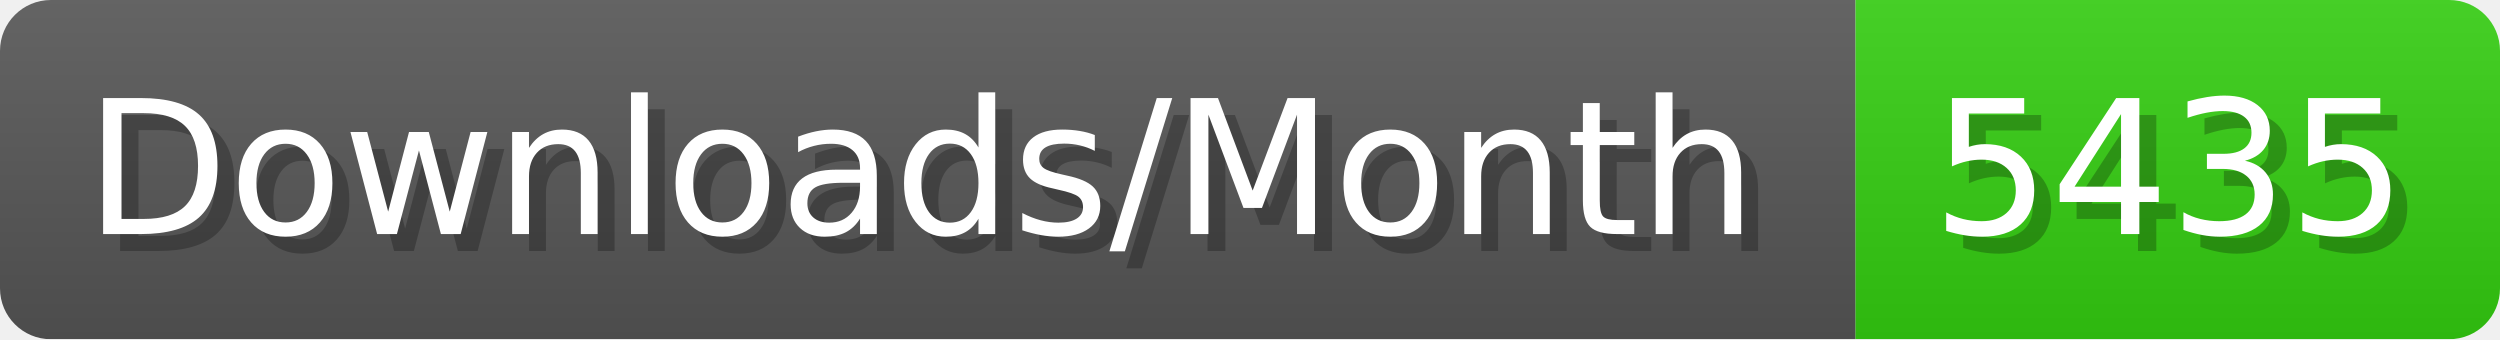
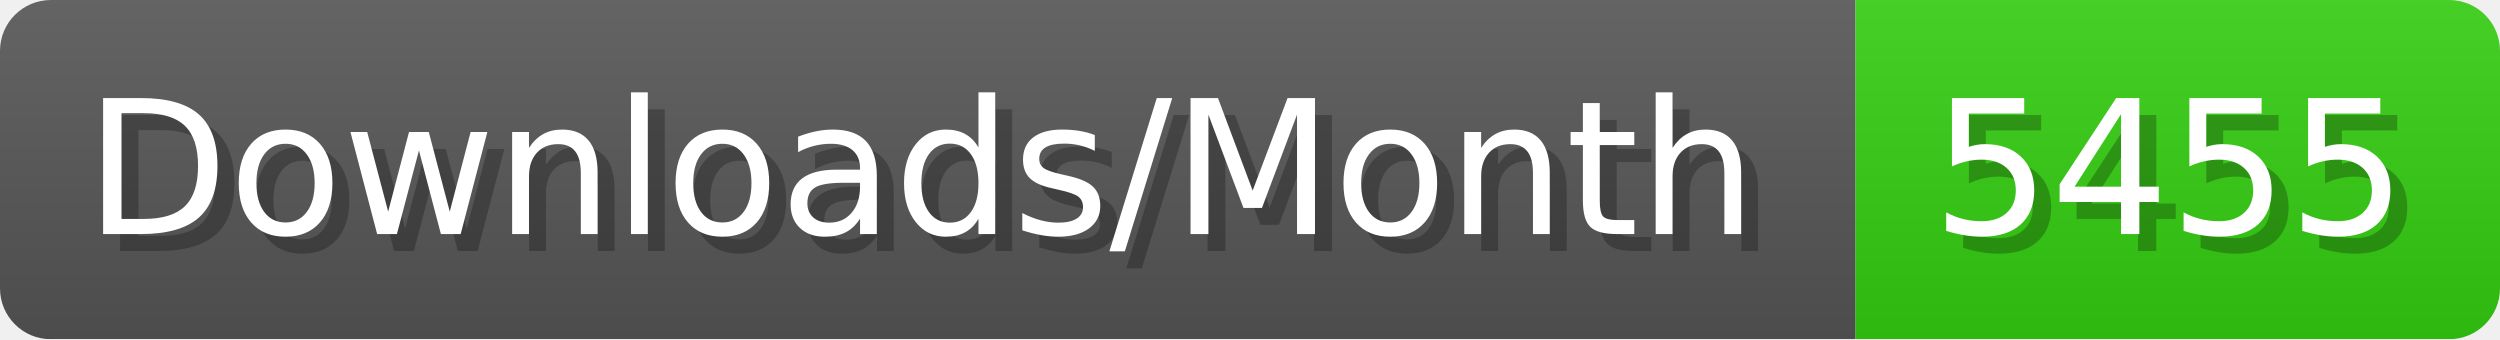
- <svg xmlns="http://www.w3.org/2000/svg" width="147.4" height="20" viewBox="0 0 1474 200" role="img" aria-label="Downloads/Month: 5435">
+ <svg xmlns="http://www.w3.org/2000/svg" width="147.4" height="20" viewBox="0 0 1474 200" role="img" aria-label="Downloads/Month: 5455">
  <linearGradient id="YlXUI" x2="0" y2="100%">
    <stop offset="0" stop-opacity=".1" stop-color="#EEE" />
    <stop offset="1" stop-opacity=".1" />
  </linearGradient>
  <mask id="JHhop">
    <rect width="1474" height="200" rx="30" fill="#FFF" />
  </mask>
  <g mask="url(#JHhop)">
    <rect width="1094" height="200" fill="#555" />
    <rect width="380" height="200" fill="#3C1" x="1094" />
    <rect width="1474" height="200" fill="url(#YlXUI)" />
  </g>
  <g aria-hidden="true" fill="#fff" text-anchor="start" font-family="Verdana,DejaVu Sans,sans-serif" font-size="110">
    <text x="60" y="148" textLength="994" fill="#000" opacity="0.25">Downloads/Month</text>
    <text x="50" y="138" textLength="994">Downloads/Month</text>
-     <text x="1149" y="148" textLength="280" fill="#000" opacity="0.25">5435</text>
-     <text x="1139" y="138" textLength="280">5435</text>
+     <text x="1149" y="148" textLength="280" fill="#000" opacity="0.25">5455</text>
+     <text x="1139" y="138" textLength="280">5455</text>
  </g>
</svg>
